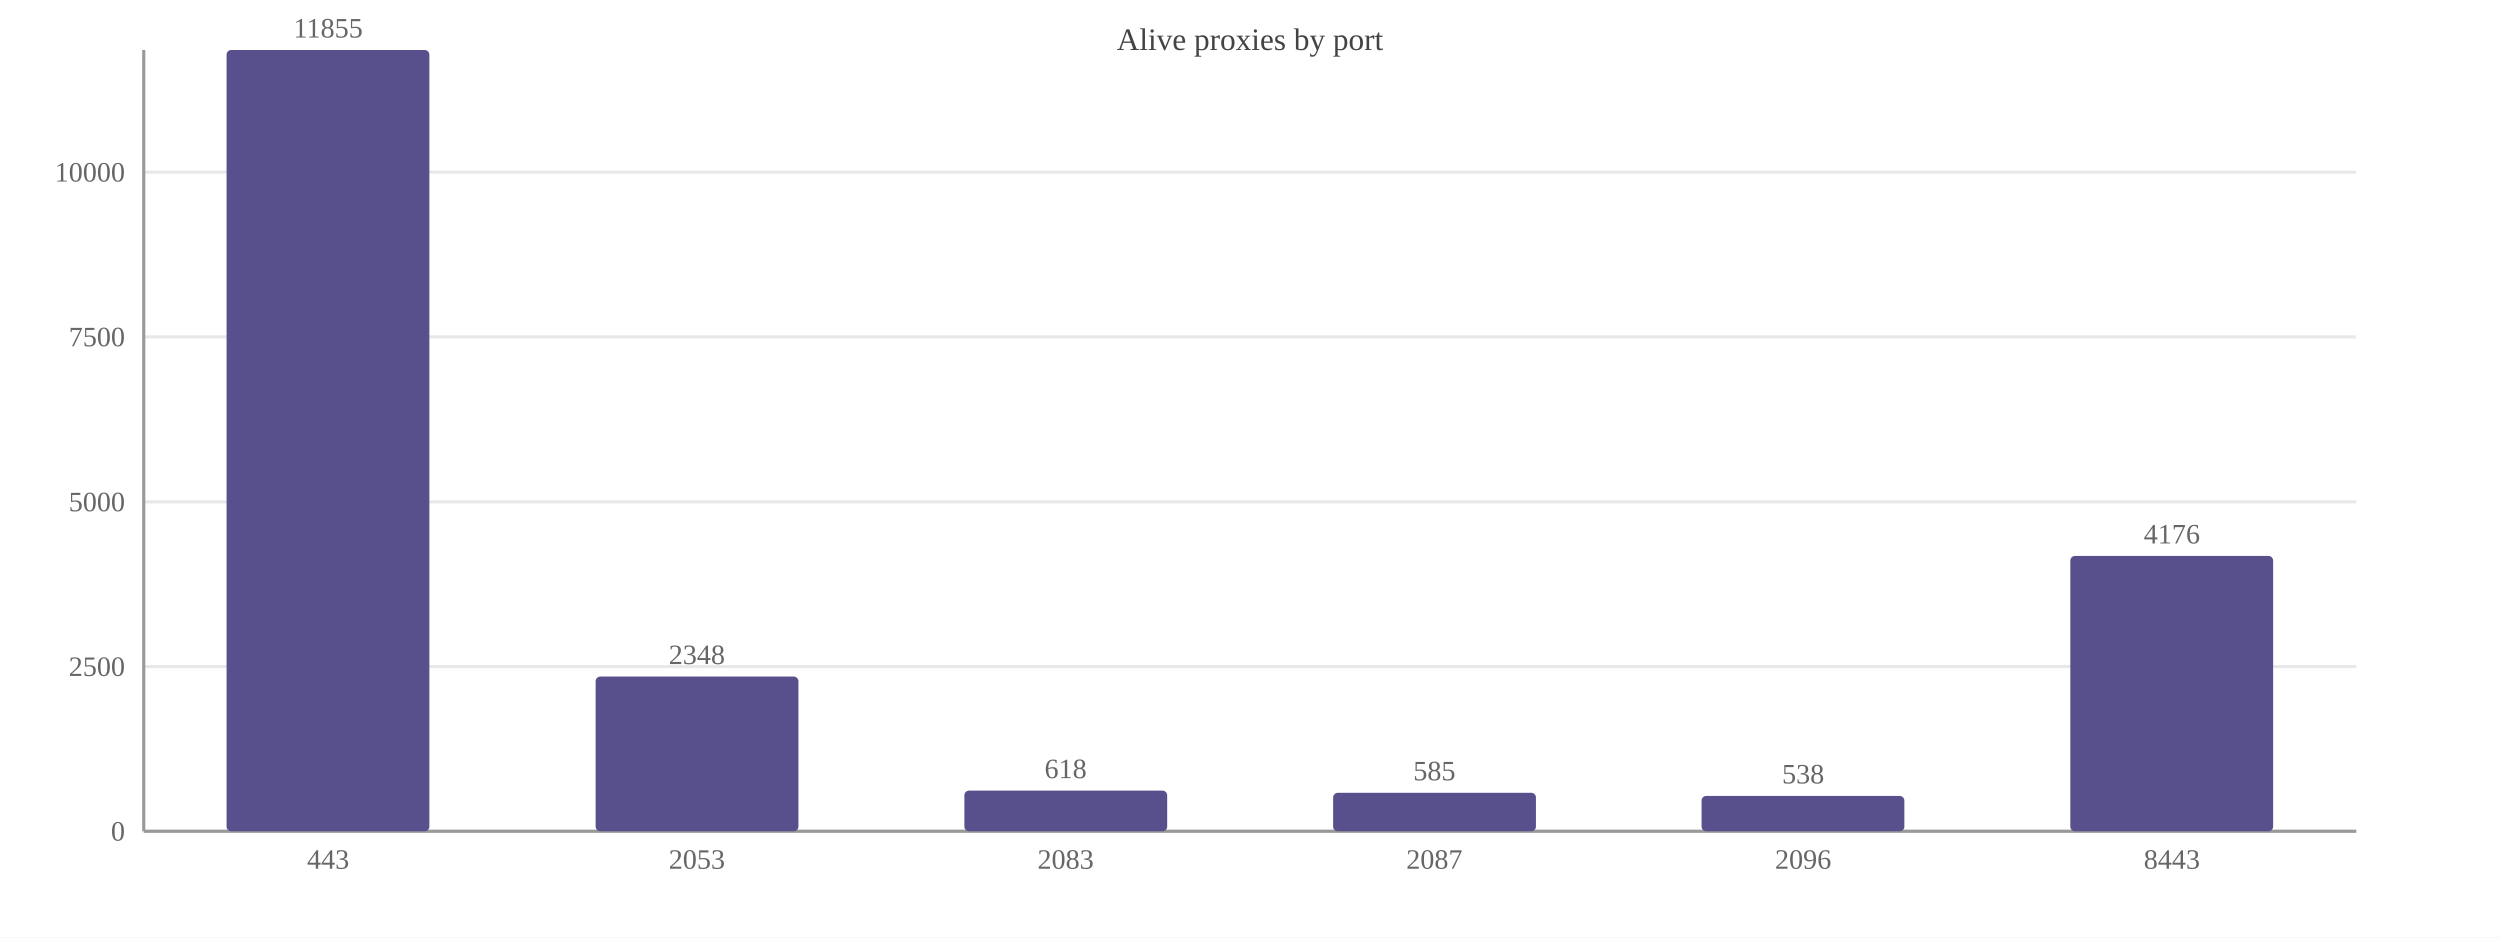
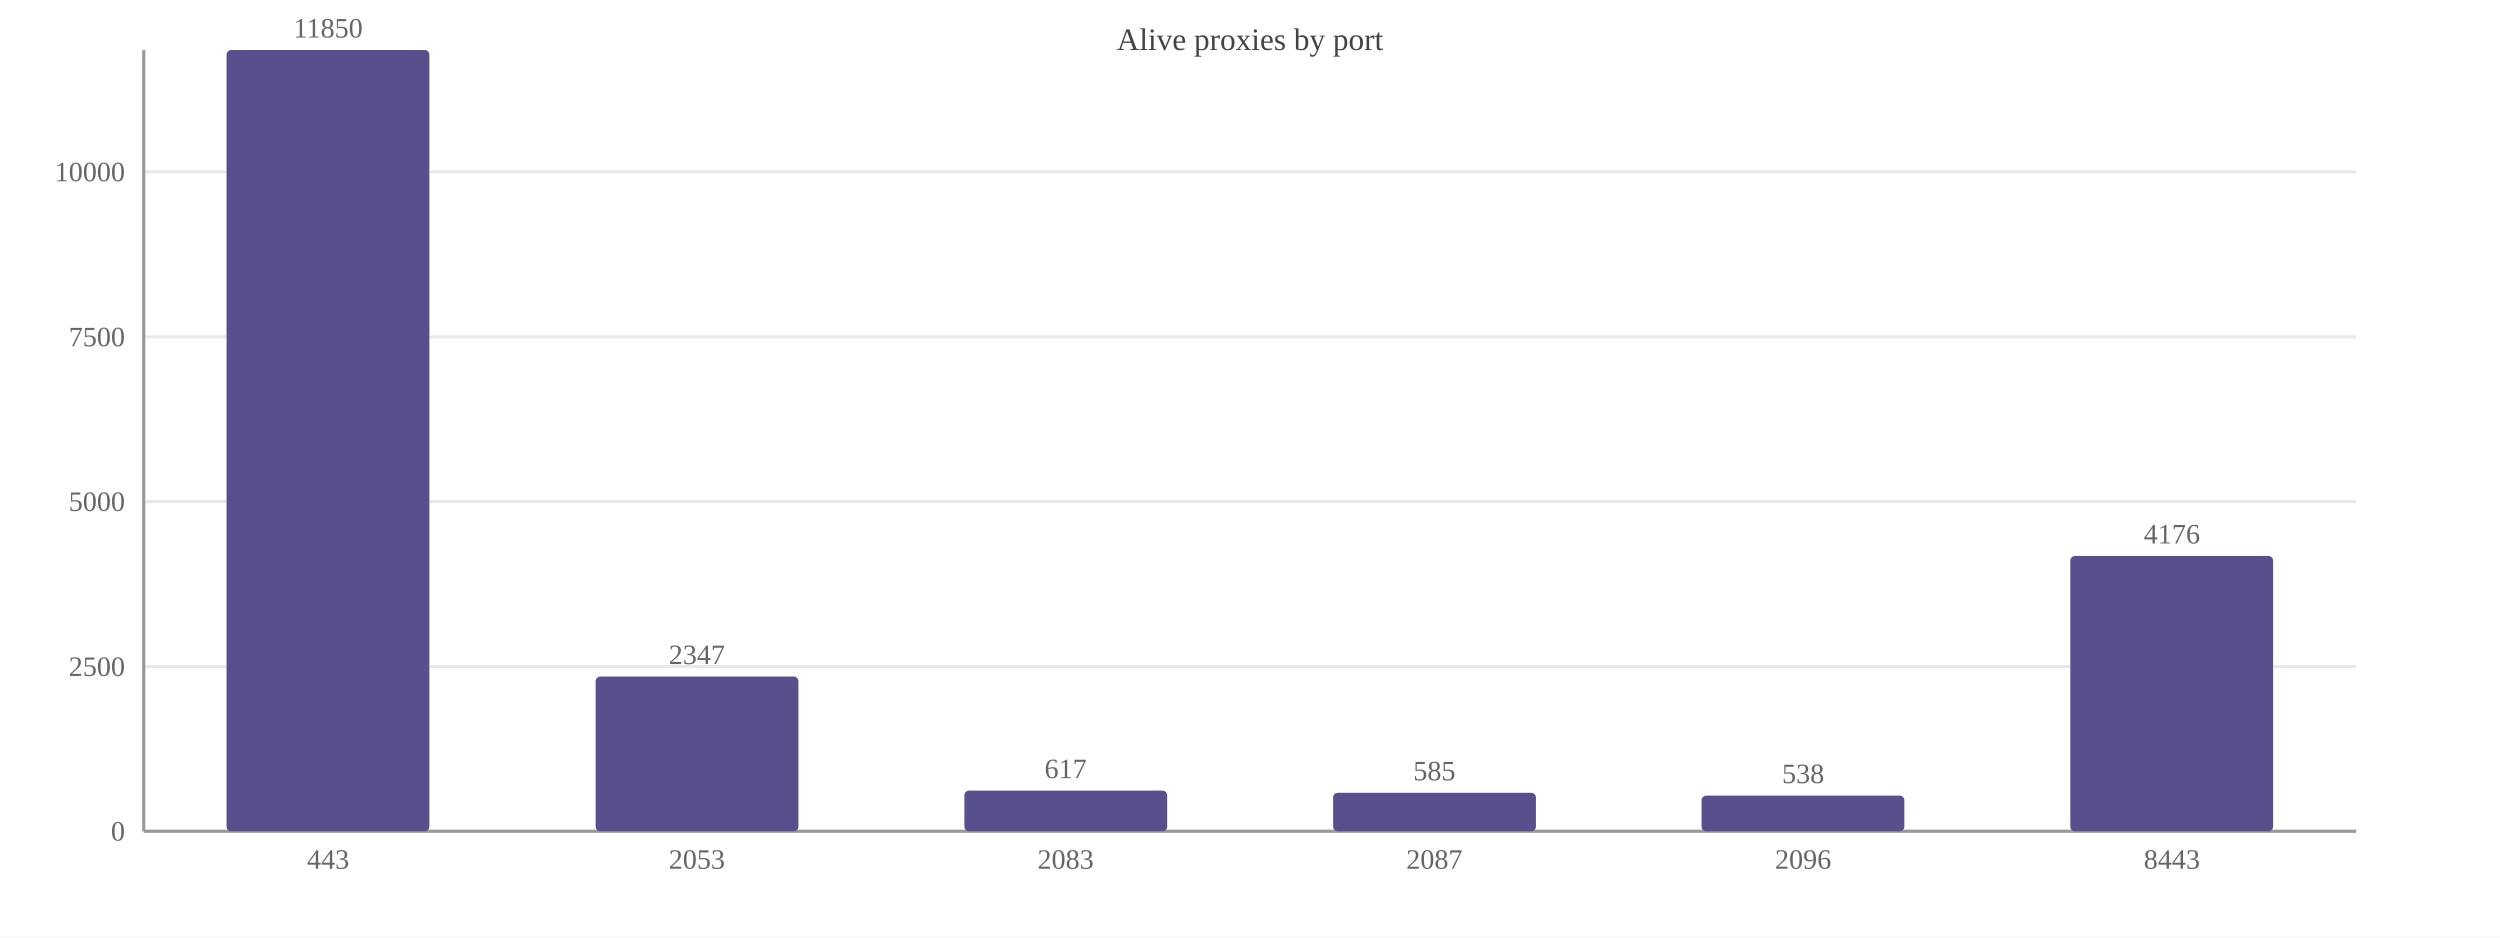
<svg xmlns="http://www.w3.org/2000/svg" width="800" height="300" viewBox="0 0 800 300">
  <rect width="800" height="300" fill="#ffffff" />
  <text x="400.0" y="16" font-size="10" text-anchor="middle" fill="#444">Alive proxies by port</text>
  <line x1="46" y1="266.0" x2="754" y2="266.0" stroke="#e8e8e8" />
  <text x="40" y="269.0" font-size="9" text-anchor="end" fill="#666">0</text>
  <line x1="46" y1="213.3" x2="754" y2="213.3" stroke="#e8e8e8" />
  <text x="40" y="216.3" font-size="9" text-anchor="end" fill="#666">2500</text>
-   <line x1="46" y1="160.6" x2="754" y2="160.6" stroke="#e8e8e8" />
-   <text x="40" y="163.6" font-size="9" text-anchor="end" fill="#666">5000</text>
+   <line x1="46" y1="160.5" x2="754" y2="160.5" stroke="#e8e8e8" />
+   <text x="40" y="163.5" font-size="9" text-anchor="end" fill="#666">5000</text>
  <line x1="46" y1="107.8" x2="754" y2="107.8" stroke="#e8e8e8" />
  <text x="40" y="110.8" font-size="9" text-anchor="end" fill="#666">7500</text>
-   <line x1="46" y1="55.1" x2="754" y2="55.1" stroke="#e8e8e8" />
-   <text x="40" y="58.1" font-size="9" text-anchor="end" fill="#666">10000</text>
+   <line x1="46" y1="55.0" x2="754" y2="55.0" stroke="#e8e8e8" />
+   <text x="40" y="58.0" font-size="9" text-anchor="end" fill="#666">10000</text>
  <line x1="46" y1="16" x2="46" y2="266" stroke="#999" />
  <line x1="46" y1="266" x2="754" y2="266" stroke="#999" />
  <rect x="72.5" y="16.0" width="64.9" height="250.0" fill="#58508d" rx="1.5" />
-   <text x="105.0" y="12.0" font-size="9" text-anchor="middle" fill="#666">11855</text>
+   <text x="105.0" y="12.0" font-size="9" text-anchor="middle" fill="#666">11850</text>
  <text x="105.0" y="278" font-size="9" text-anchor="middle" fill="#666">443</text>
  <rect x="190.6" y="216.5" width="64.9" height="49.5" fill="#58508d" rx="1.5" />
-   <text x="223.0" y="212.5" font-size="9" text-anchor="middle" fill="#666">2348</text>
+   <text x="223.0" y="212.5" font-size="9" text-anchor="middle" fill="#666">2347</text>
  <text x="223.0" y="278" font-size="9" text-anchor="middle" fill="#666">2053</text>
  <rect x="308.6" y="253.0" width="64.9" height="13.0" fill="#58508d" rx="1.5" />
-   <text x="341.0" y="249.0" font-size="9" text-anchor="middle" fill="#666">618</text>
+   <text x="341.0" y="249.0" font-size="9" text-anchor="middle" fill="#666">617</text>
  <text x="341.0" y="278" font-size="9" text-anchor="middle" fill="#666">2083</text>
  <rect x="426.6" y="253.7" width="64.9" height="12.3" fill="#58508d" rx="1.5" />
  <text x="459.0" y="249.7" font-size="9" text-anchor="middle" fill="#666">585</text>
  <text x="459.0" y="278" font-size="9" text-anchor="middle" fill="#666">2087</text>
-   <rect x="544.5" y="254.7" width="64.9" height="11.3" fill="#58508d" rx="1.5" />
-   <text x="577.0" y="250.7" font-size="9" text-anchor="middle" fill="#666">538</text>
+   <rect x="544.5" y="254.6" width="64.9" height="11.4" fill="#58508d" rx="1.5" />
+   <text x="577.0" y="250.6" font-size="9" text-anchor="middle" fill="#666">538</text>
  <text x="577.0" y="278" font-size="9" text-anchor="middle" fill="#666">2096</text>
  <rect x="662.5" y="177.9" width="64.9" height="88.1" fill="#58508d" rx="1.5" />
  <text x="695.0" y="173.9" font-size="9" text-anchor="middle" fill="#666">4176</text>
  <text x="695.0" y="278" font-size="9" text-anchor="middle" fill="#666">8443</text>
</svg>
